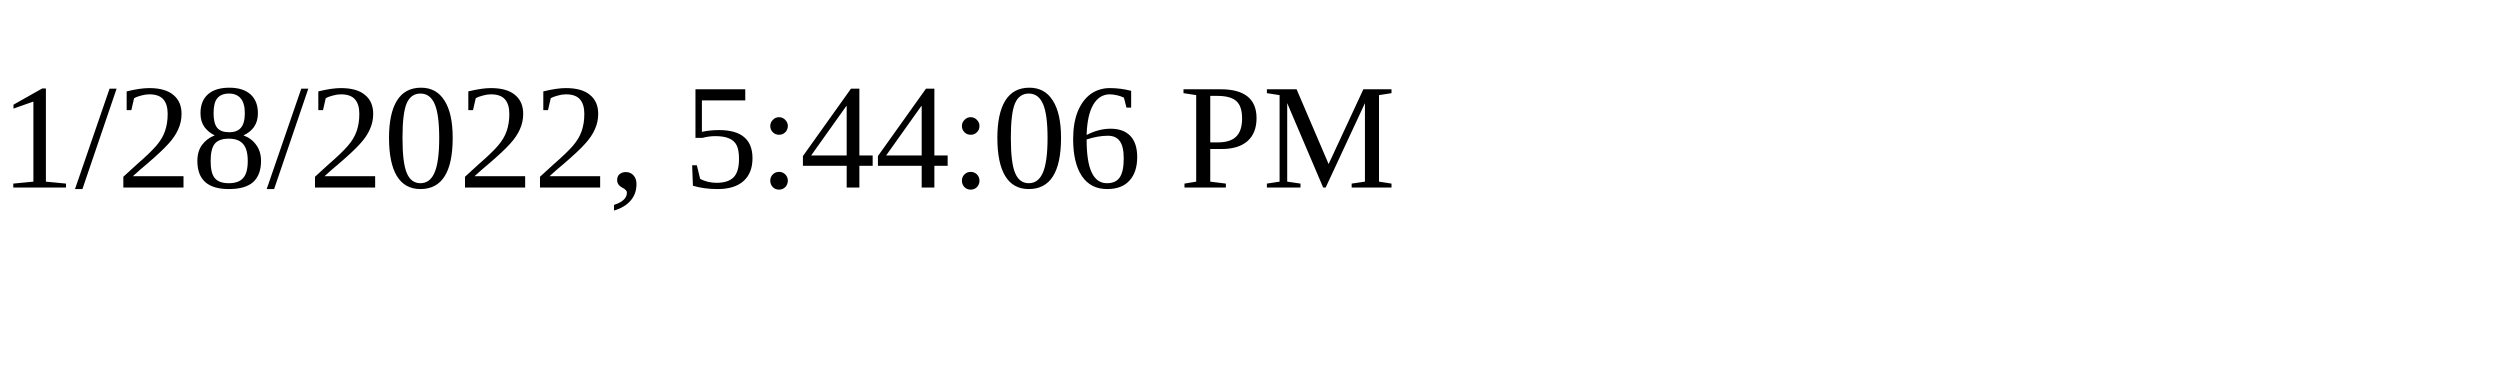
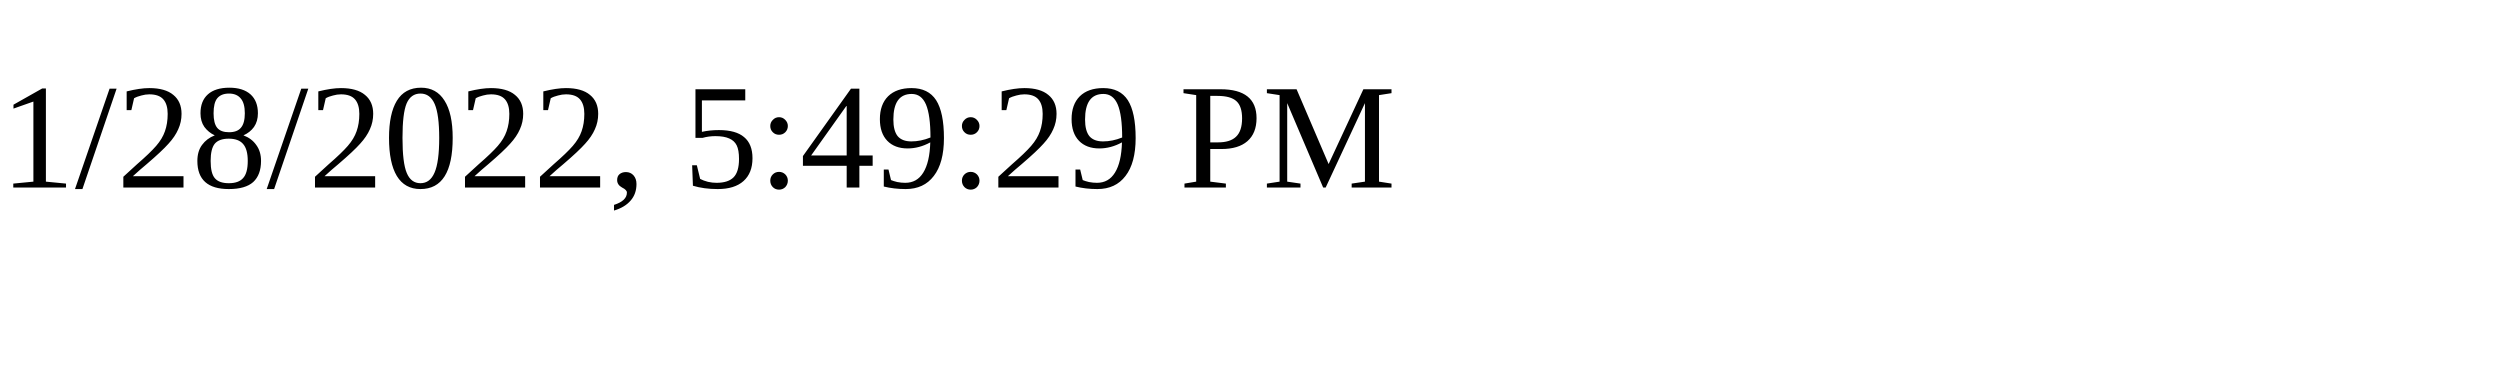
<svg xmlns="http://www.w3.org/2000/svg" height="30" width="200">
-   <text x="0" y="15">1/28/2022, 5:44:06 PM</text>
+   <text x="0" y="15">1/28/2022, 5:49:29 PM</text>
</svg>
